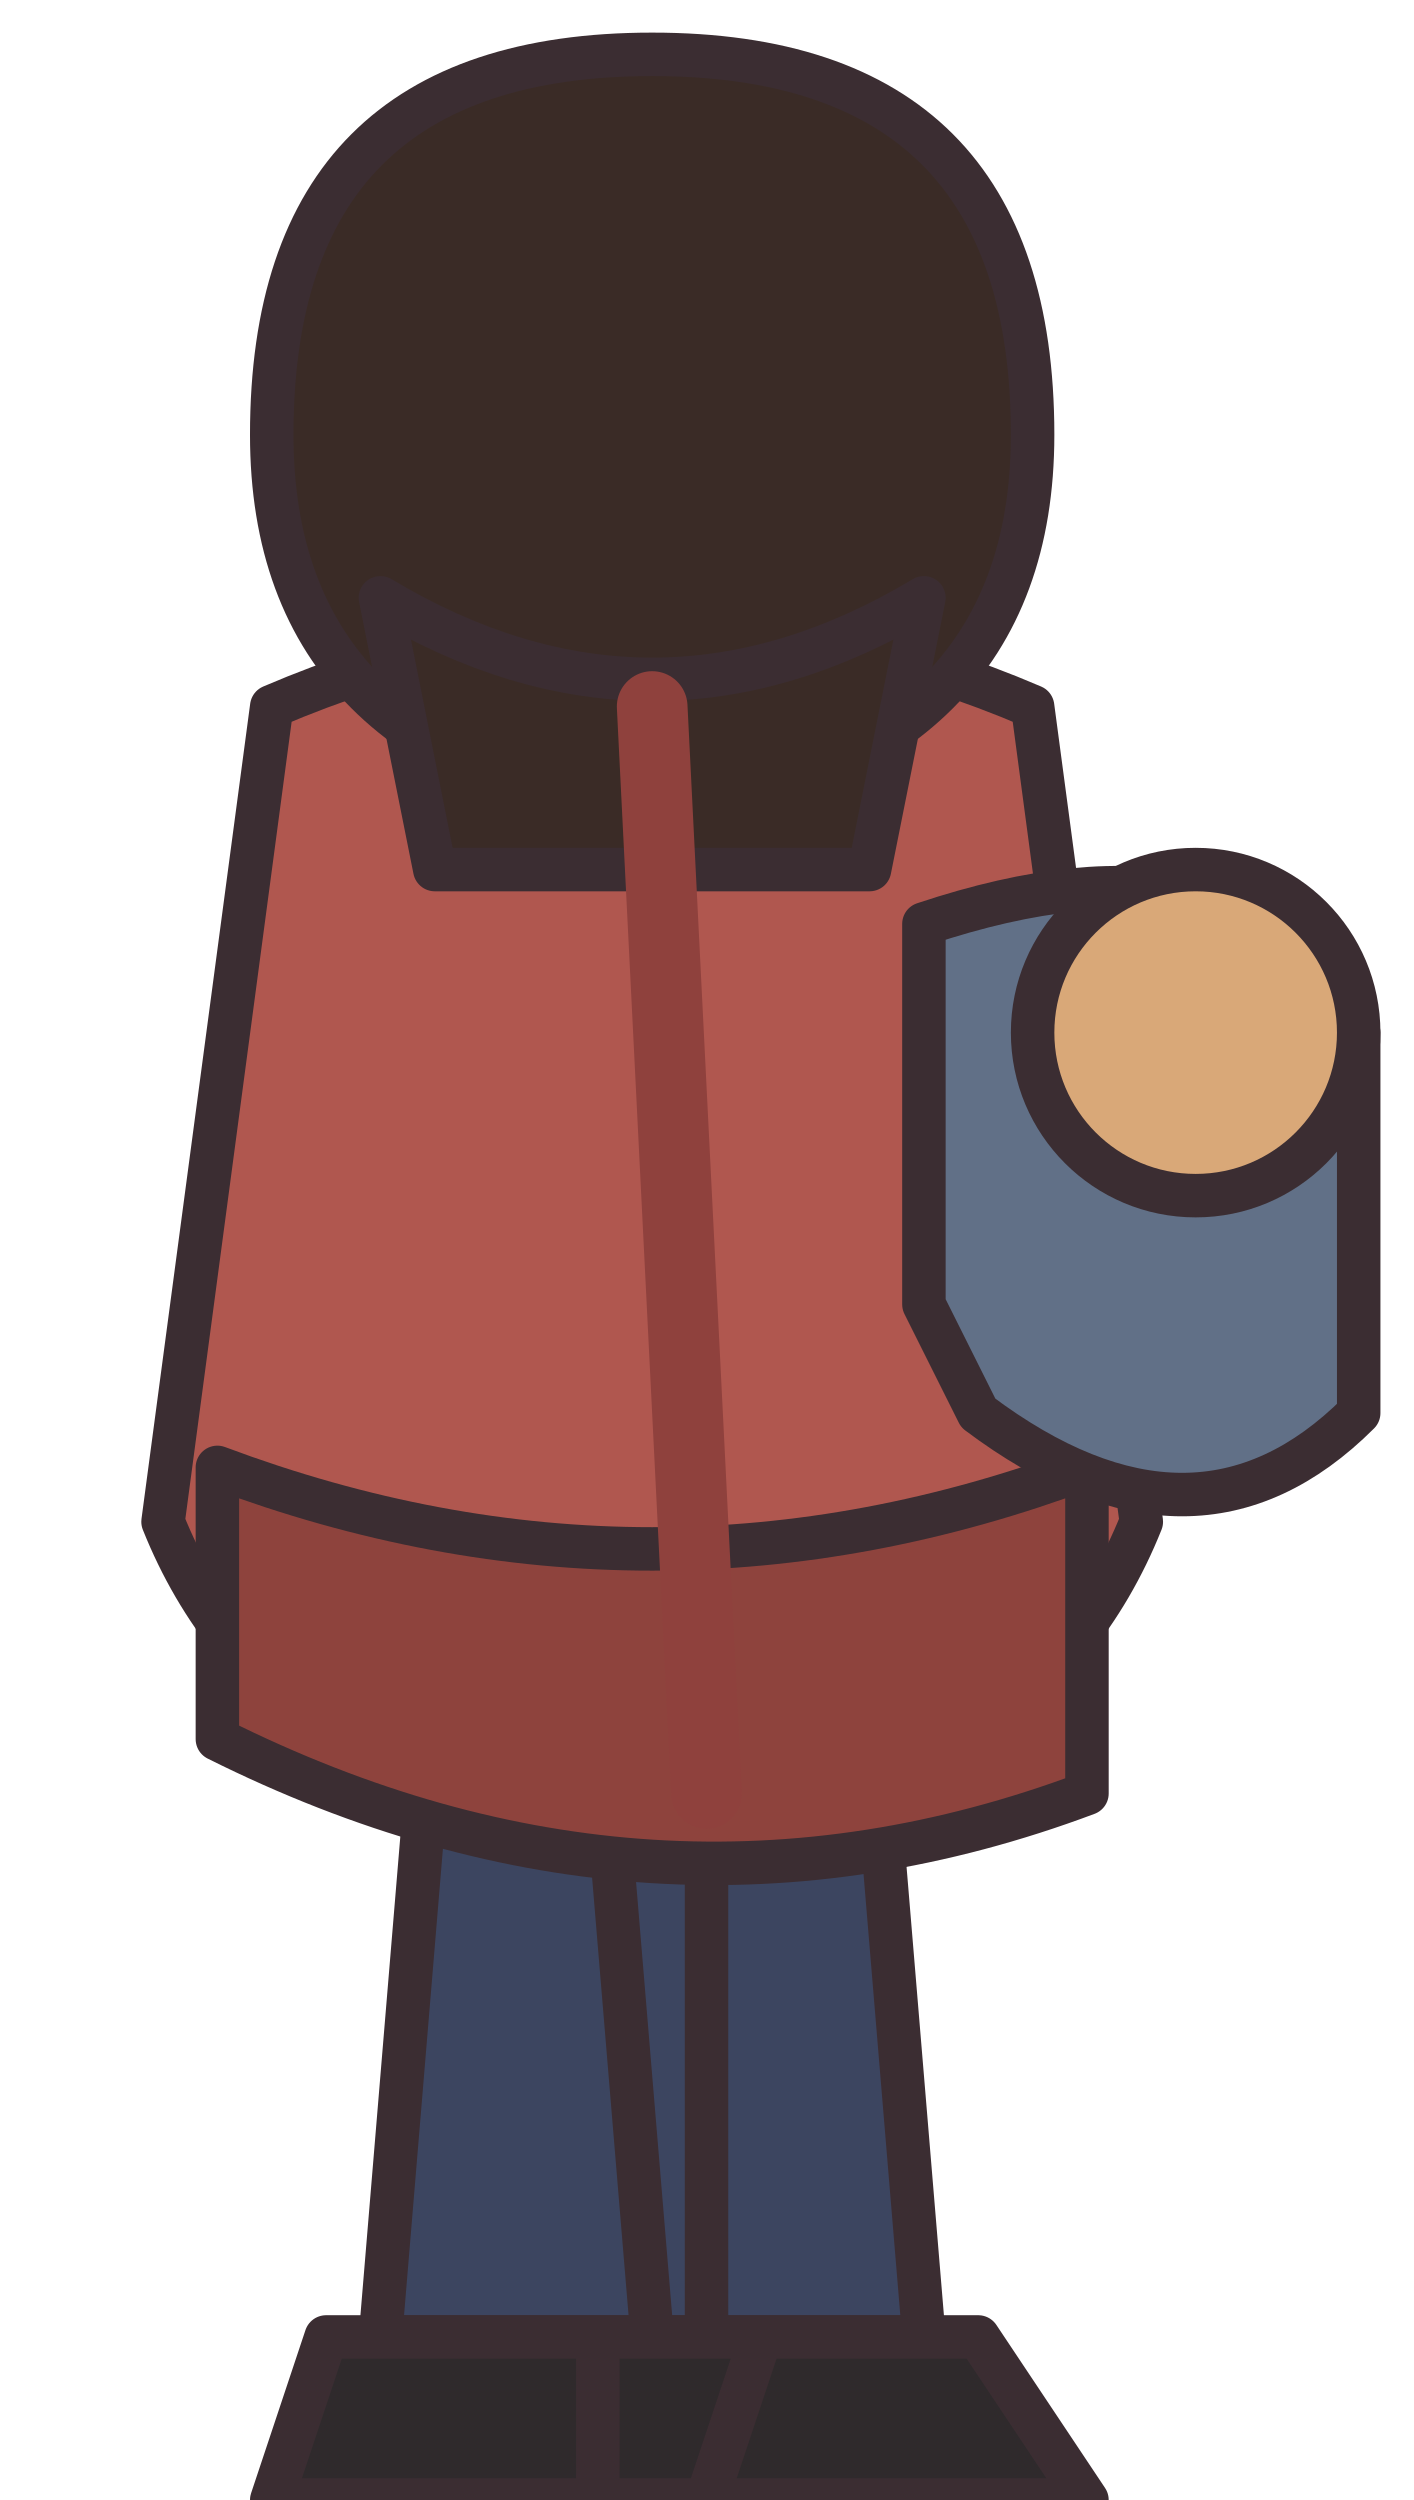
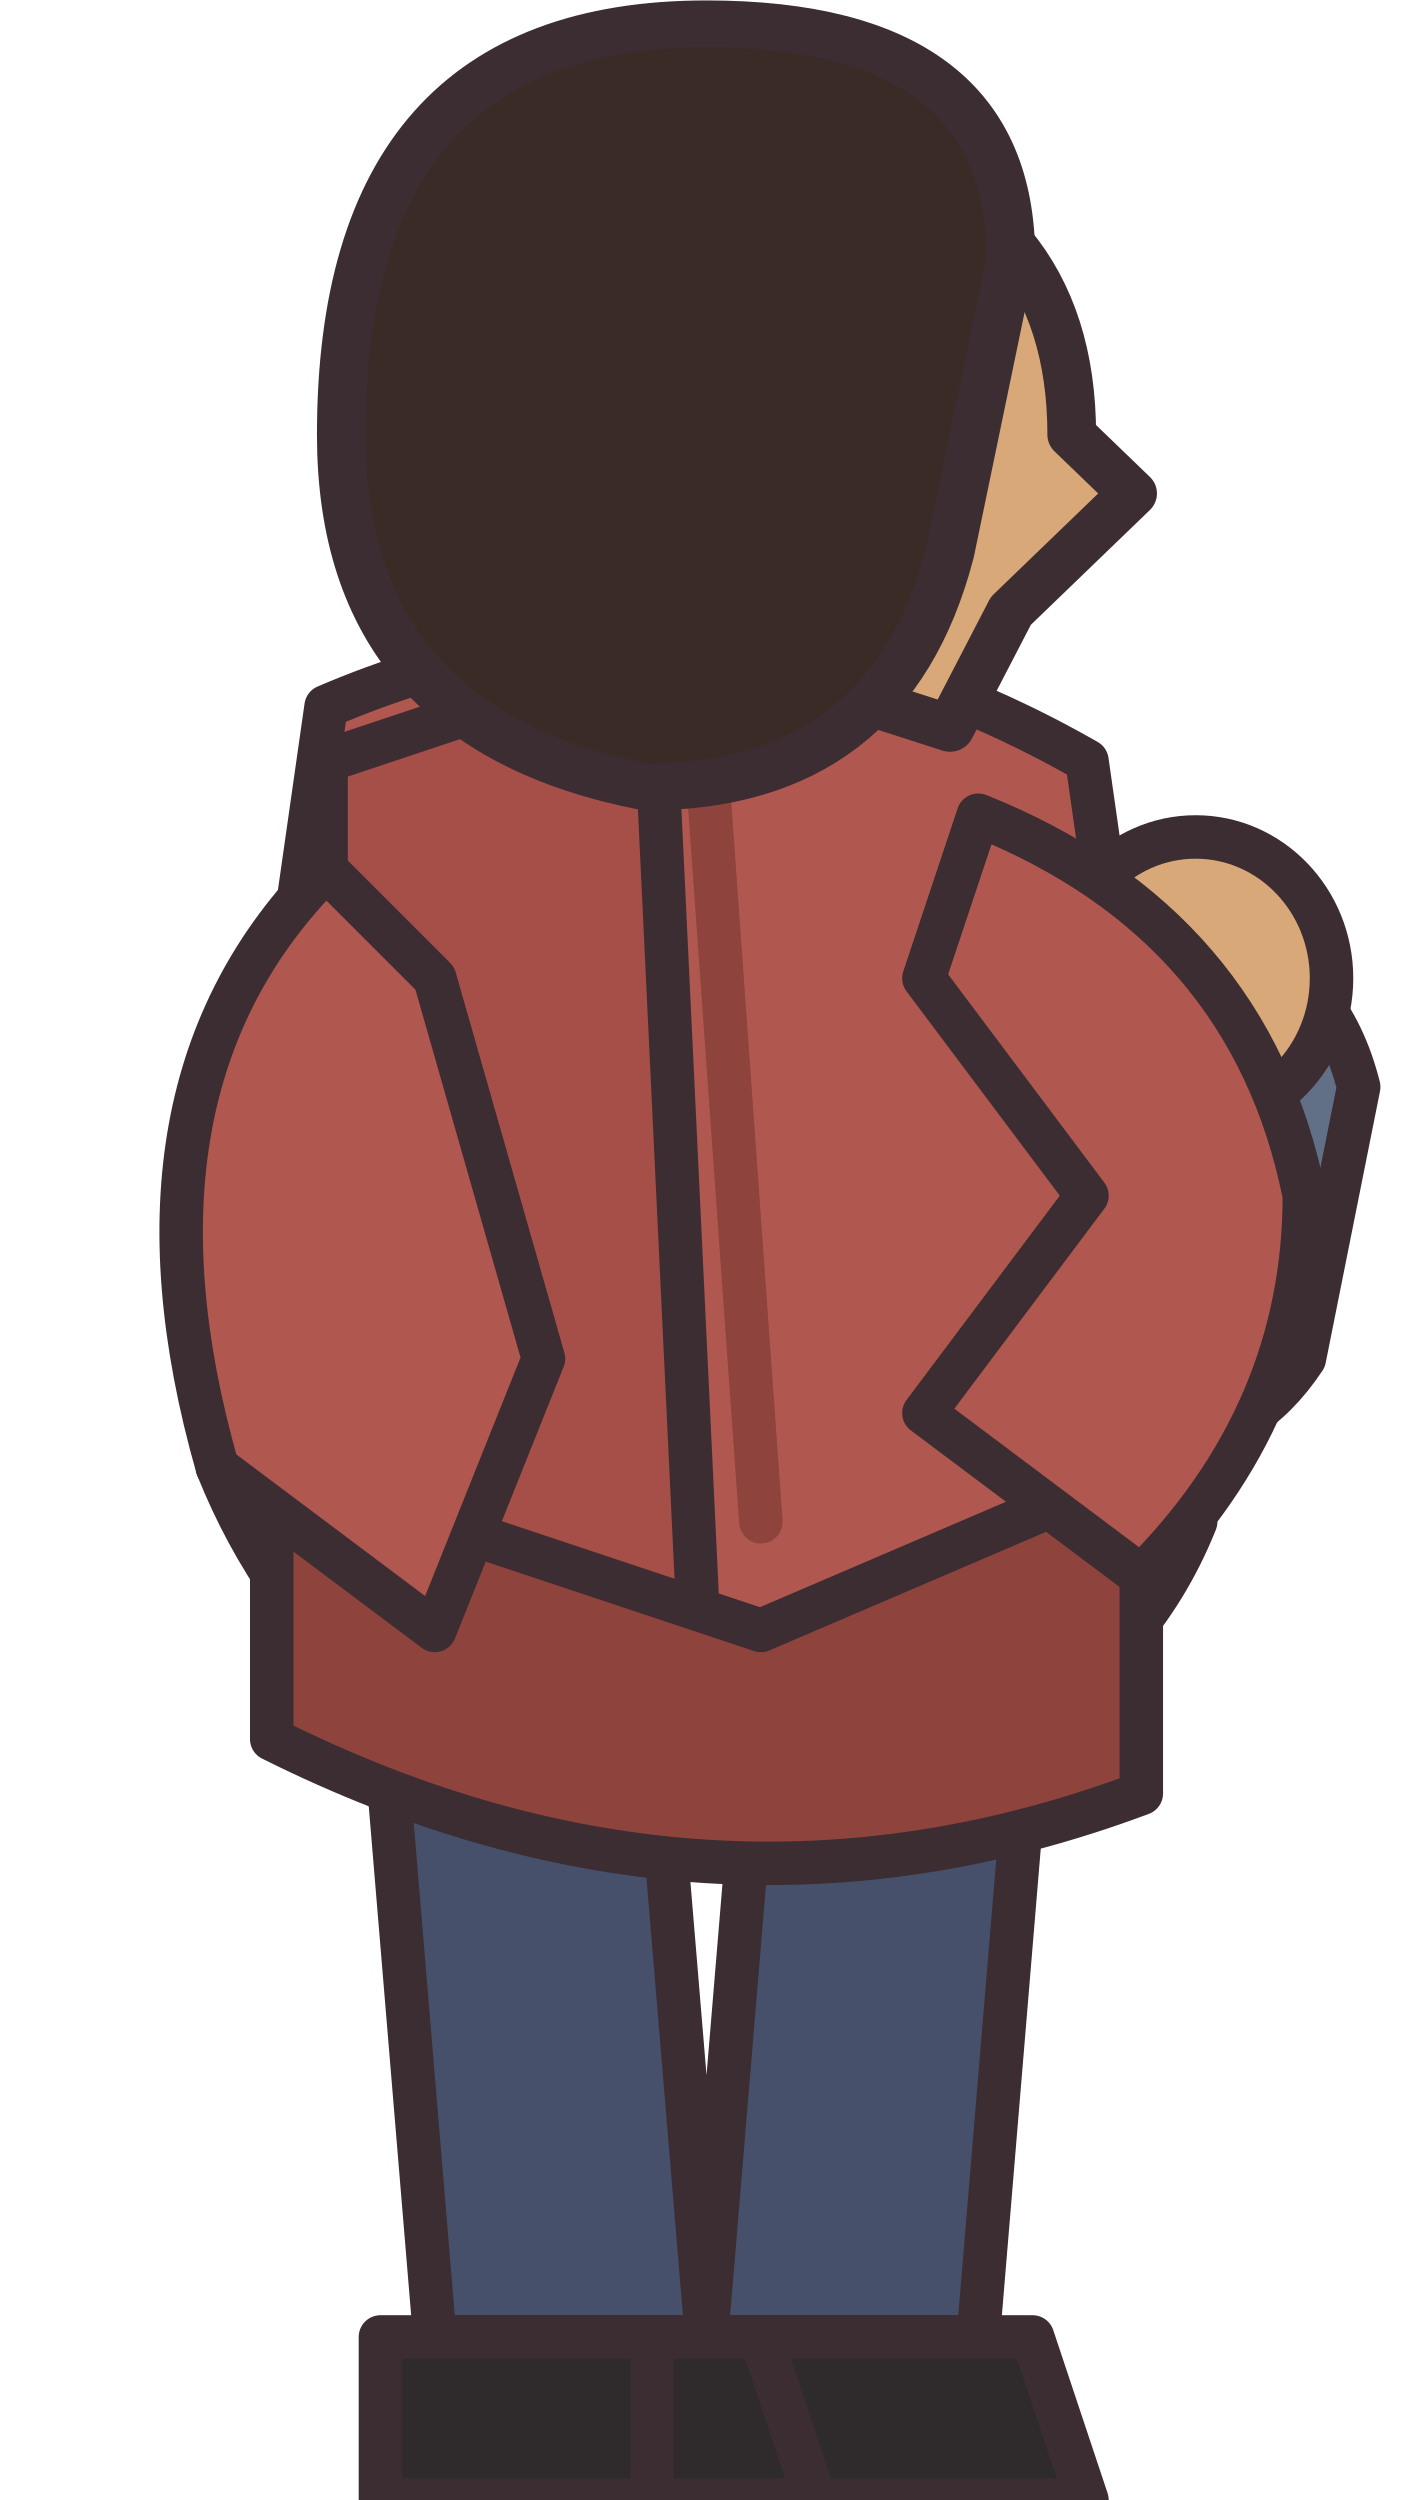
<svg xmlns="http://www.w3.org/2000/svg" width="26" height="46" viewBox="0 0 26 46" shape-rendering="geometricPrecision" stroke="#3b2d32" stroke-width="0.8" stroke-linejoin="round" stroke-linecap="round">
-   <path d="M8 31 L13 31 L13 43 L7 43 Z M11 31 L16 31 L17 43 L12 43 Z" fill="#3c4560" />
-   <path d="M6 43 L14 43 L13 46 L5 46 Z M11 43 L18 43 L20 46 L11 46 Z" fill="#2f2a2c" />
-   <path d="M5 13 Q12 10 19 13 L21 28 Q19 33 12 34 Q5 33 3 28 Z" fill="#b0574f" />
-   <path d="M4 27 Q12 30 20 27 L20 33 Q12 36 4 32 Z" fill="#8e433d" />
-   <path d="M12 1 Q19 1 19 8 Q19 14 12 15 Q5 14 5 8 Q5 1 12 1 Z" fill="#3a2b26" />
-   <path d="M7 11 Q12 14 17 11 L16 16 L8 16 Z" fill="#3a2b26" />
-   <path d="M17 17 Q23 15 25 19 L25 26 Q22 29 18 26 L17 24 Z" fill="#617087" />
-   <path d="M12 13 L13 33" stroke="#8f413d" stroke-width="1.3" fill="none" />
-   <circle cx="22" cy="19" r="3" fill="#d9a878" />
+   <path d="M7 31 L12 31 L13 43 L8 43Z M14 31 L19 31 L18 43 L13 43Z" fill="#46506b" />
+   <path d="M7 43 L14 43 L15 46 L7 46Z M12 43 L19 43 L20 46 L12 46Z" fill="#2f2a2c" />
+   <path d="M18 17 Q24 16 25 20 L24 25 Q22 28 18 25Z" fill="#617087" />
+   <ellipse cx="22" cy="18" rx="2.5" ry="2.6" fill="#d9a878" />
+   <path d="M6 13 Q13 10 20 14 L22 28 Q20 33 12 34 Q6 32 4 27Z" fill="#b0574f" />
+   <path d="M6 14 L12 12 L13 33 L6 31Z" fill="#a64f49" />
+   <path d="M5 27 L14 30 L21 27 L21 33 Q13 36 5 32Z" fill="#8e433d" />
+   <path d="M6 16 Q2 20 4 27 L8 30 L10 25 L8 18Z M18 15 Q23 17 24 22 Q24 26 21 29 L17 26 L20 22 L17 18Z" fill="#b0574f" />
+   <path d="M13 14 L14 28" fill="none" stroke="#8e433d" stroke-width="0.8" />
+   <g transform="translate(13 8) scale(1.12 1.08)">
+     <g transform="translate(0 0)">
+       <path d="M2 -5 Q6 -4 6 0 L7 1 L5 3 L4 5 L1 4Z" fill="#d9a878" />
+       <path d="M-6 0 Q-6 -7 0 -7 Q5 -7 5 -3 L4 2 Q3 6 -1 6 Q-6 5 -6 0Z" fill="#3a2b26" />
+     </g>
+   </g>
</svg>
